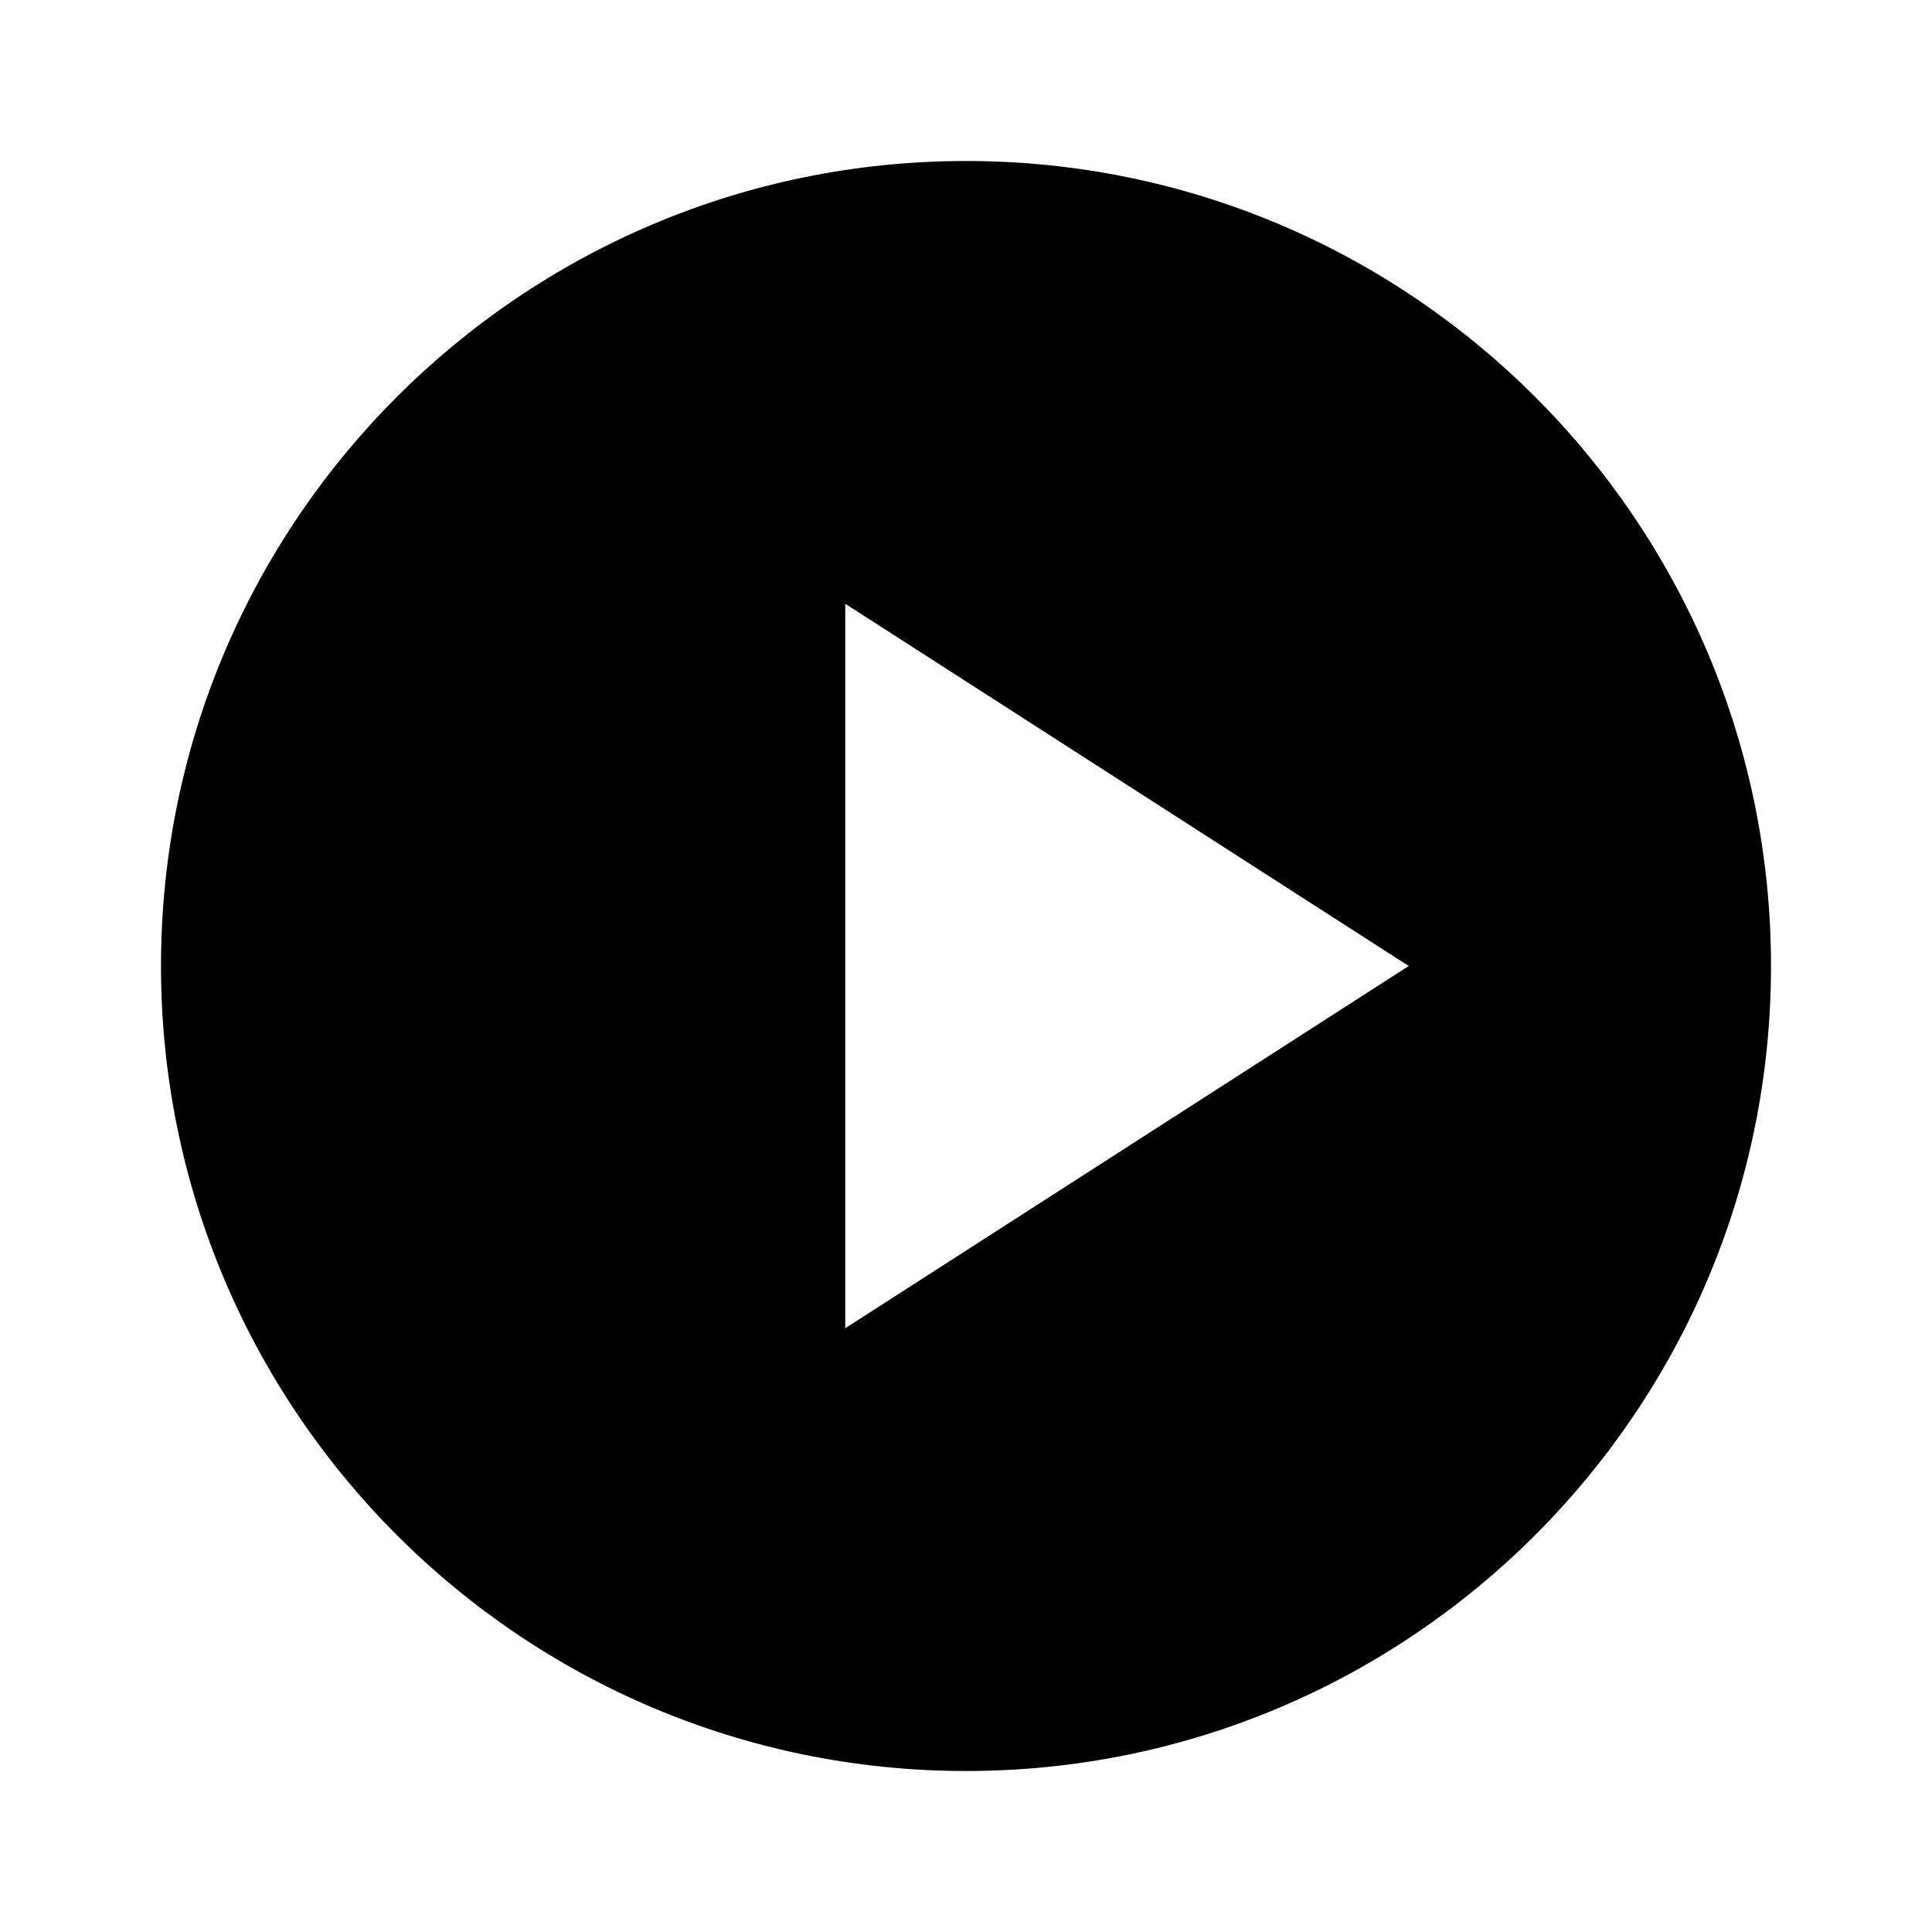
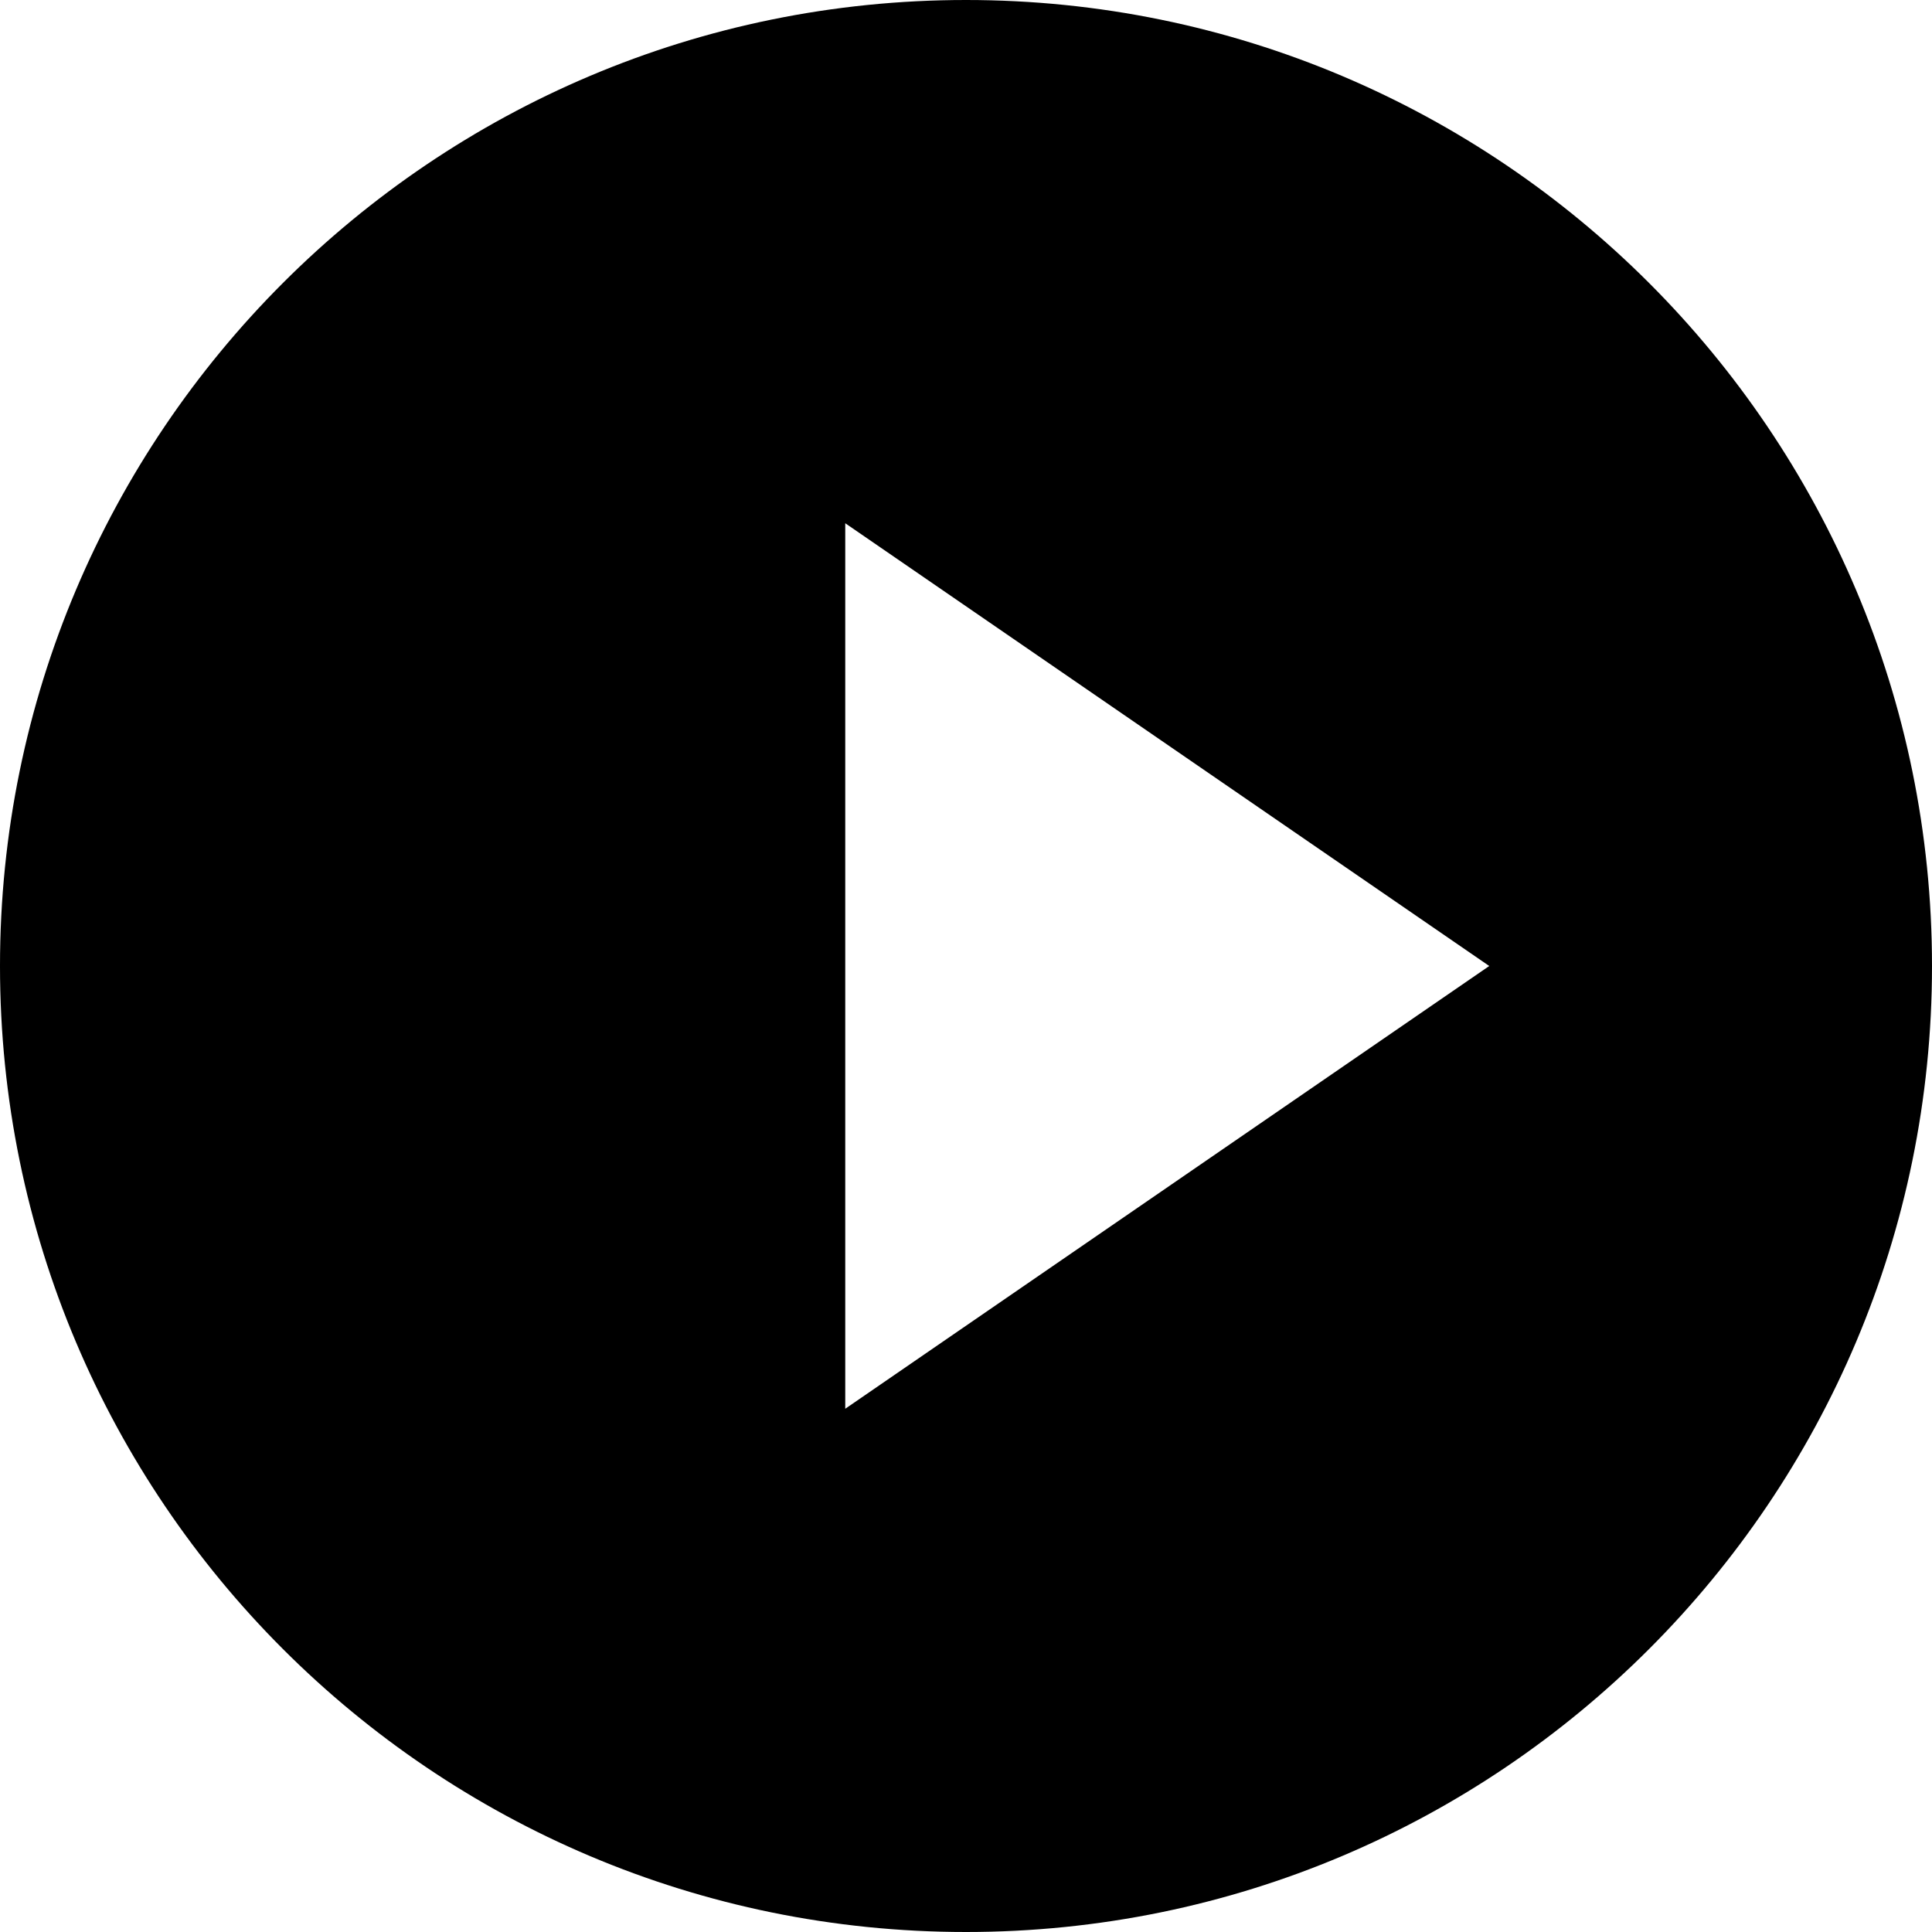
<svg xmlns="http://www.w3.org/2000/svg" viewBox="0 0 24 24" fill="currentColor">
-   <path d="M12 2C6.48 2 2 6.48 2 12s4.48 10 10 10 10-4.48 10-10S17.52 2 12 2zm-1.5 14.5v-9l7 4.5-7 4.5z" />
+   <path d="M12 0C5.373 0 0 5.373 0 12s5.373 12 12 12 12-5.373 12-12S18.627 0 12 0zm-1.5 17.5v-11l8 5.5-8 5.5z" />
</svg>
